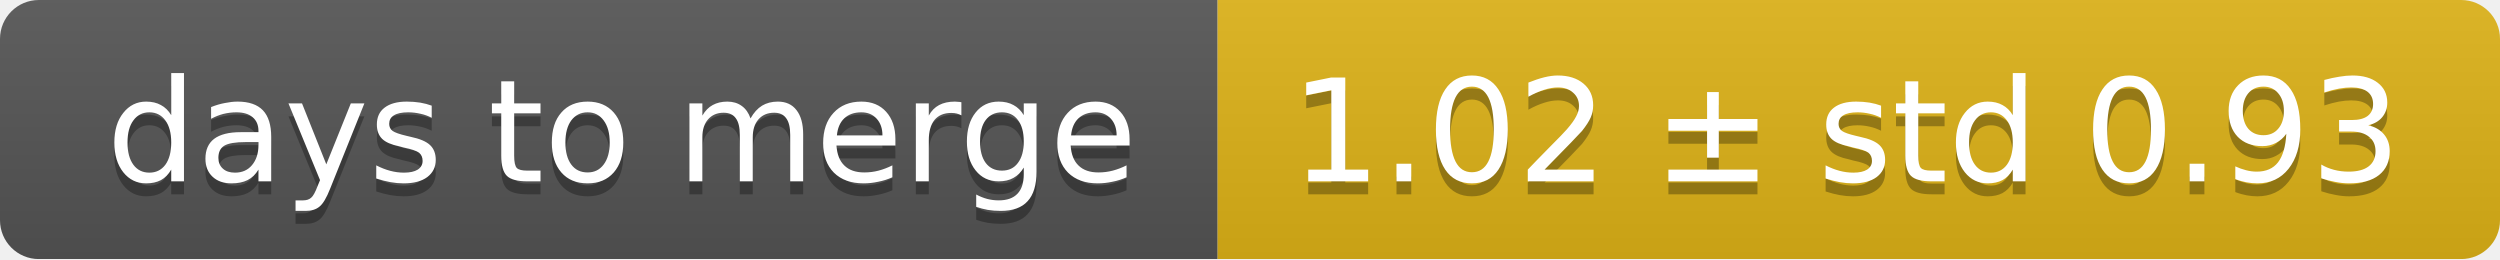
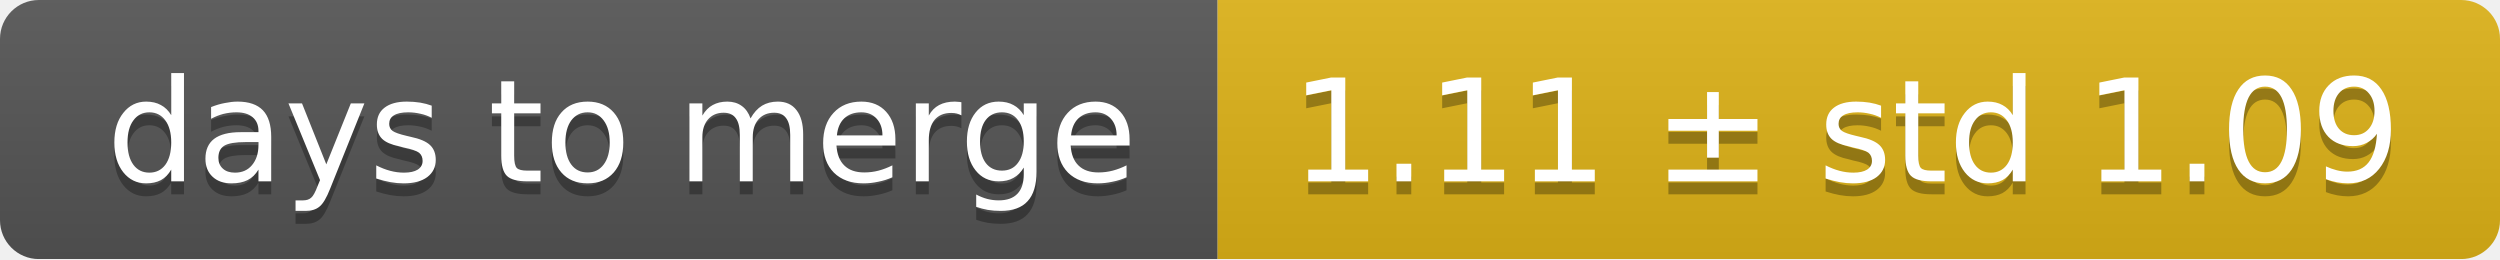
<svg xmlns="http://www.w3.org/2000/svg" width="193" height="20">
  <linearGradient id="smooth" x2="0" y2="100%">
    <stop offset="0" stop-color="#bbb" stop-opacity=".1" />
    <stop offset="1" stop-opacity=".1" />
  </linearGradient>
  <mask id="round">
    <rect width="193" height="20" rx="3" fill="#fff" />
  </mask>
  <g mask="url(#round)">
    <rect width="94" height="20" fill="#555" />
    <rect x="94" width="99" height="20" fill="#dfb317" />
    <rect width="193" height="20" fill="url(#smooth)" />
  </g>
  <g fill="#fff" text-anchor="middle" font-family="DejaVu Sans,Verdana,Geneva,sans-serif" font-size="11">
    <text x="48" y="15" fill="#010101" fill-opacity=".3">days to merge</text>
    <text x="48" y="14">days to merge</text>
-     <text x="142.5" y="15" fill="#010101" fill-opacity=".3">1.02 ± std 0.93</text>
-     <text x="142.5" y="14">1.02 ± std 0.93</text>
+     <text x="142.5" y="15" fill="#010101" fill-opacity=".3">1.11 ± std 1.09</text>
+     <text x="142.5" y="14">1.11 ± std 1.09</text>
  </g>
</svg>
